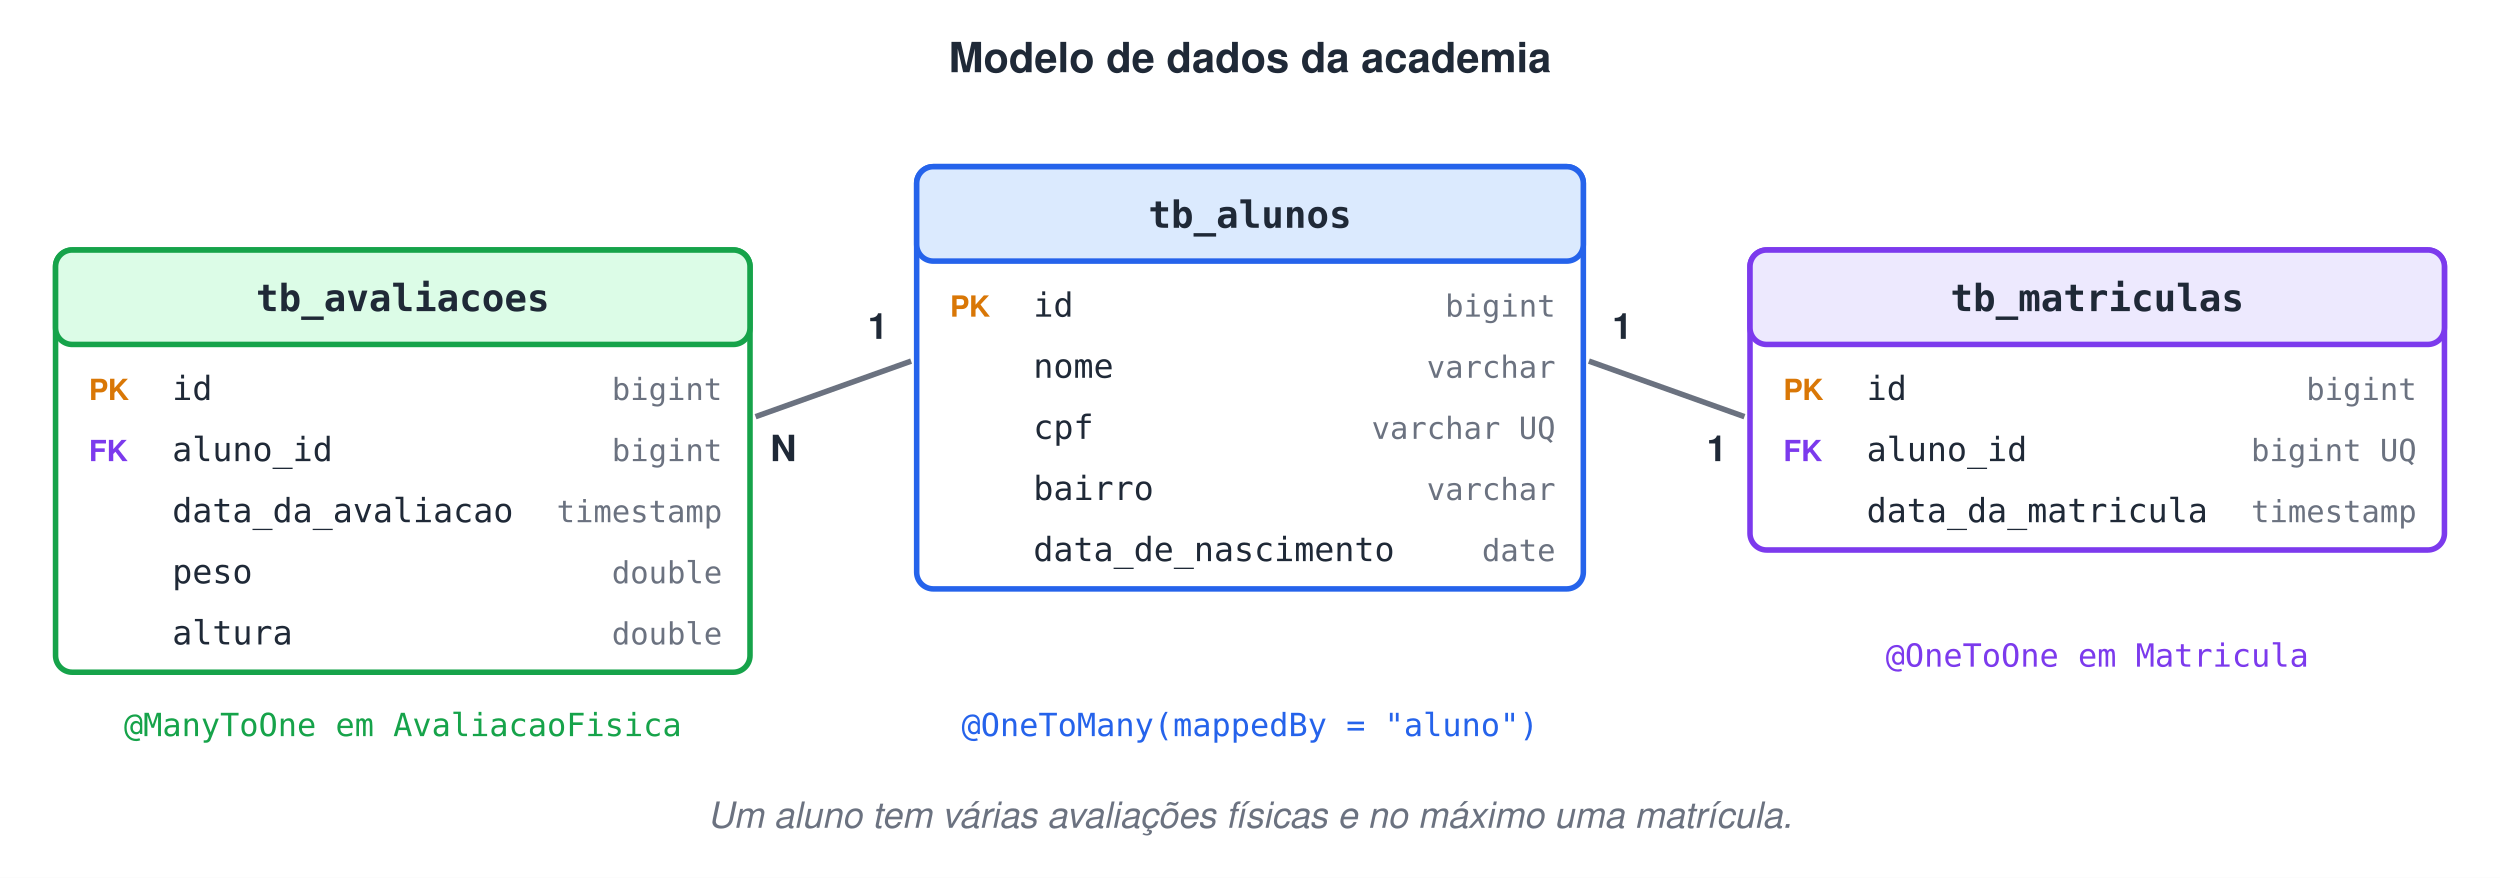
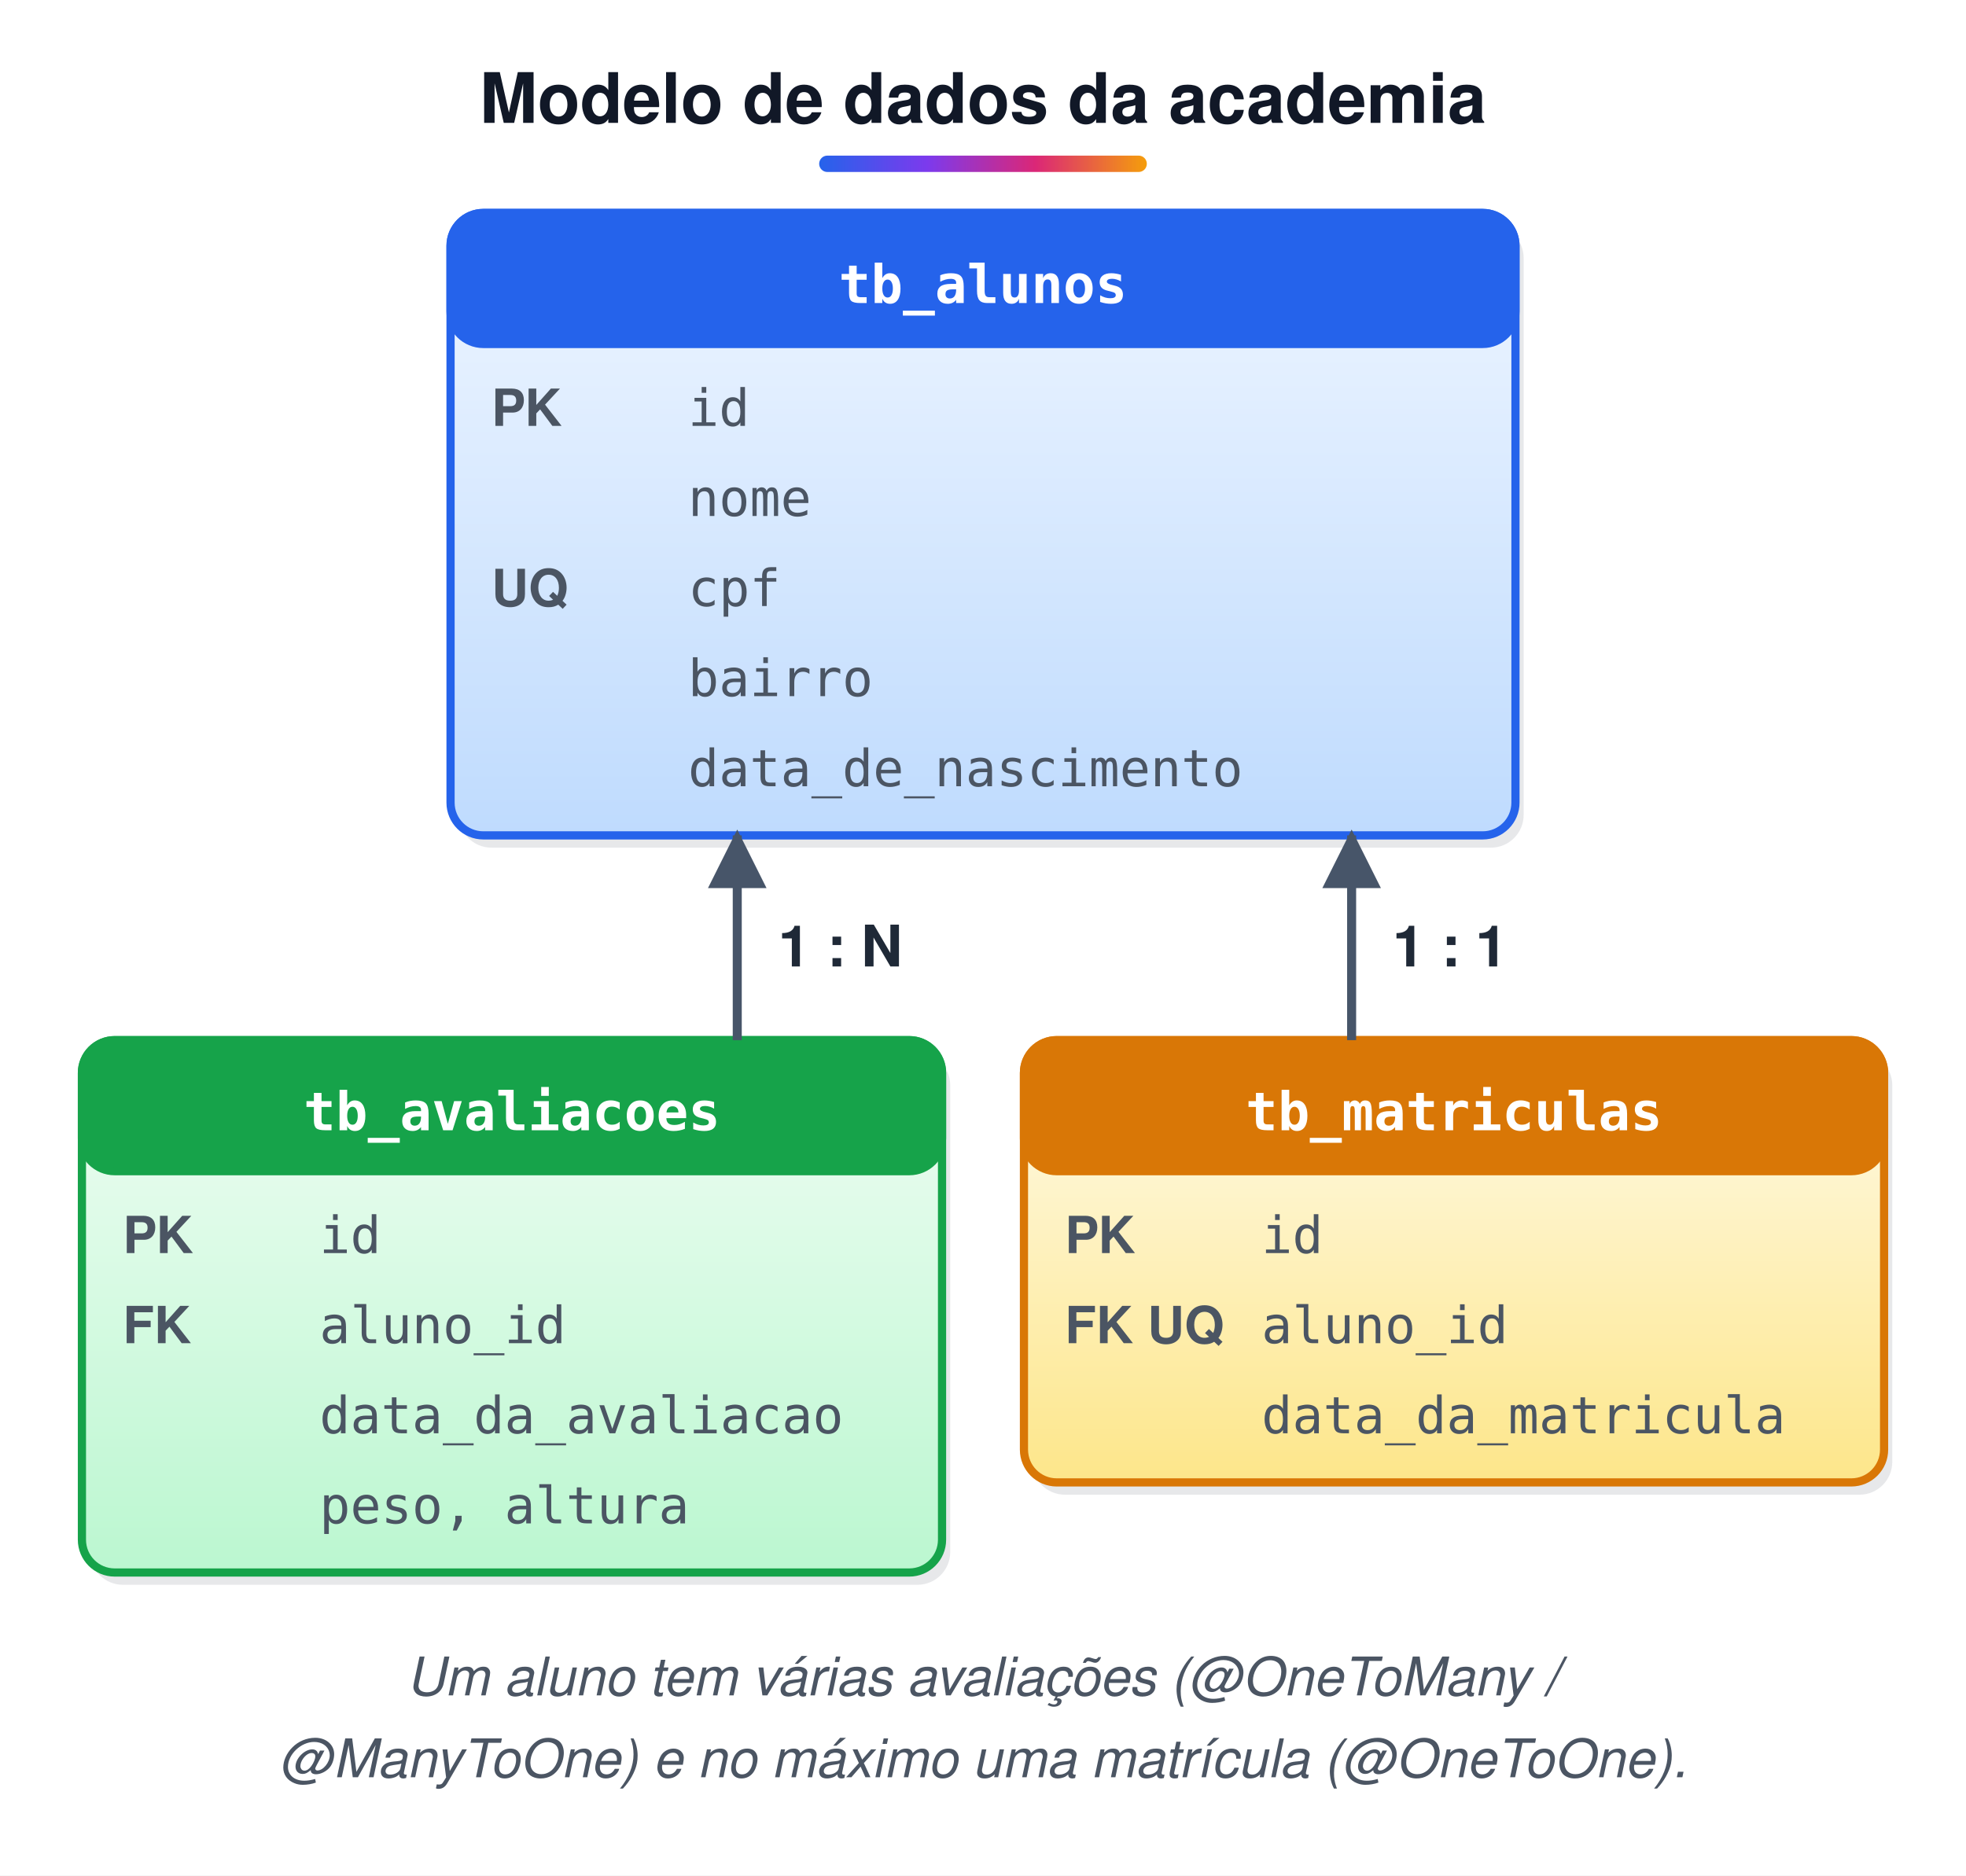
- <svg xmlns="http://www.w3.org/2000/svg" width="900" height="316" viewBox="0 0 900 316">
-   <style>text{font-family:Helvetica, Arial, 'DejaVu Sans', sans-serif}.m{font-family:Menlo, Consolas, 'DejaVu Sans Mono', monospace}</style>
-   <rect width="100%" height="100%" fill="#ffffff" />
-   <text x="450" y="26" font-size="15" font-weight="bold" fill="#1F2937" text-anchor="middle">Modelo de dados da academia</text>
-   <rect x="330" y="60" width="240" height="152" rx="6" fill="#fff" stroke="#2563EB" stroke-width="2" />
-   <rect x="330" y="60" width="240" height="34" rx="6" fill="#DBEAFE" stroke="#2563EB" stroke-width="2" />
-   <text x="450" y="82" class="m" font-size="13.5" font-weight="bold" fill="#1F2937" text-anchor="middle">tb_alunos</text>
-   <text x="342" y="114" font-size="10.5" font-weight="bold" fill="#D97706">PK</text>
-   <text x="372" y="114" class="m" font-size="12" fill="#1F2937">id</text>
-   <text x="560" y="114" class="m" font-size="11" fill="#6B7280" text-anchor="end">bigint</text>
-   <text x="372" y="136" class="m" font-size="12" fill="#1F2937">nome</text>
-   <text x="560" y="136" class="m" font-size="11" fill="#6B7280" text-anchor="end">varchar</text>
-   <text x="372" y="158" class="m" font-size="12" fill="#1F2937">cpf</text>
-   <text x="560" y="158" class="m" font-size="11" fill="#6B7280" text-anchor="end">varchar UQ</text>
-   <text x="372" y="180" class="m" font-size="12" fill="#1F2937">bairro</text>
-   <text x="560" y="180" class="m" font-size="11" fill="#6B7280" text-anchor="end">varchar</text>
-   <text x="372" y="202" class="m" font-size="12" fill="#1F2937">data_de_nascimento</text>
-   <text x="560" y="202" class="m" font-size="11" fill="#6B7280" text-anchor="end">date</text>
-   <rect x="20" y="90" width="250" height="152" rx="6" fill="#fff" stroke="#16A34A" stroke-width="2" />
-   <rect x="20" y="90" width="250" height="34" rx="6" fill="#DCFCE7" stroke="#16A34A" stroke-width="2" />
-   <text x="145" y="112" class="m" font-size="13.5" font-weight="bold" fill="#1F2937" text-anchor="middle">tb_avaliacoes</text>
-   <text x="32" y="144" font-size="10.5" font-weight="bold" fill="#D97706">PK</text>
-   <text x="62" y="144" class="m" font-size="12" fill="#1F2937">id</text>
-   <text x="260" y="144" class="m" font-size="11" fill="#6B7280" text-anchor="end">bigint</text>
-   <text x="32" y="166" font-size="10.5" font-weight="bold" fill="#7C3AED">FK</text>
-   <text x="62" y="166" class="m" font-size="12" fill="#1F2937">aluno_id</text>
-   <text x="260" y="166" class="m" font-size="11" fill="#6B7280" text-anchor="end">bigint</text>
-   <text x="62" y="188" class="m" font-size="12" fill="#1F2937">data_da_avaliacao</text>
-   <text x="260" y="188" class="m" font-size="11" fill="#6B7280" text-anchor="end">timestamp</text>
-   <text x="62" y="210" class="m" font-size="12" fill="#1F2937">peso</text>
-   <text x="260" y="210" class="m" font-size="11" fill="#6B7280" text-anchor="end">double</text>
-   <text x="62" y="232" class="m" font-size="12" fill="#1F2937">altura</text>
-   <text x="260" y="232" class="m" font-size="11" fill="#6B7280" text-anchor="end">double</text>
-   <rect x="630" y="90" width="250" height="108" rx="6" fill="#fff" stroke="#7C3AED" stroke-width="2" />
-   <rect x="630" y="90" width="250" height="34" rx="6" fill="#EDE9FE" stroke="#7C3AED" stroke-width="2" />
-   <text x="755" y="112" class="m" font-size="13.5" font-weight="bold" fill="#1F2937" text-anchor="middle">tb_matriculas</text>
-   <text x="642" y="144" font-size="10.5" font-weight="bold" fill="#D97706">PK</text>
-   <text x="672" y="144" class="m" font-size="12" fill="#1F2937">id</text>
-   <text x="870" y="144" class="m" font-size="11" fill="#6B7280" text-anchor="end">bigint</text>
-   <text x="642" y="166" font-size="10.5" font-weight="bold" fill="#7C3AED">FK</text>
-   <text x="672" y="166" class="m" font-size="12" fill="#1F2937">aluno_id</text>
-   <text x="870" y="166" class="m" font-size="11" fill="#6B7280" text-anchor="end">bigint UQ</text>
-   <text x="672" y="188" class="m" font-size="12" fill="#1F2937">data_da_matricula</text>
-   <text x="870" y="188" class="m" font-size="11" fill="#6B7280" text-anchor="end">timestamp</text>
-   <line x1="328" y1="130" x2="272" y2="150" stroke="#6B7280" stroke-width="2" />
-   <text x="316" y="122" font-size="13" font-weight="bold" fill="#1F2937" text-anchor="middle">1</text>
-   <text x="282" y="166" font-size="13" font-weight="bold" fill="#1F2937" text-anchor="middle">N</text>
-   <line x1="572" y1="130" x2="628" y2="150" stroke="#6B7280" stroke-width="2" />
-   <text x="584" y="122" font-size="13" font-weight="bold" fill="#1F2937" text-anchor="middle">1</text>
-   <text x="618" y="166" font-size="13" font-weight="bold" fill="#1F2937" text-anchor="middle">1</text>
-   <text x="145" y="265" class="m" font-size="11.5" fill="#16A34A" text-anchor="middle">@ManyToOne em AvaliacaoFisica</text>
-   <text x="450" y="265" class="m" font-size="11.5" fill="#2563EB" text-anchor="middle">@OneToMany(mappedBy = "aluno")</text>
-   <text x="755" y="240" class="m" font-size="11.5" fill="#7C3AED" text-anchor="middle">@OneToOne em Matricula</text>
-   <text x="450" y="298" font-size="13" font-style="italic" fill="#6B7280" text-anchor="middle">Um aluno tem várias avaliações físicas e no máximo uma matrícula.</text>
+ <svg xmlns="http://www.w3.org/2000/svg" width="480" height="458" viewBox="0 0 480 458">
+   <style>text{white-space:pre;font-family:Helvetica,Arial,sans-serif;font-size:14px;fill:#1F2937}.t{font-size:17px;font-weight:bold;fill:#111827}.b{font-weight:bold}.m{font-family:Menlo,Consolas,monospace;font-size:13px}.s{font-size:12.5px;fill:#4B5563}.n{font-size:13px;font-style:italic;fill:#4B5563}.c{text-anchor:middle}.r{text-anchor:end}.w{fill:#fff}.xB{fill:url(#gB);stroke:#2563EB}.hB{fill:#2563EB;stroke:#2563EB}.fB{fill:#2563EB}.xG{fill:url(#gG);stroke:#16A34A}.hG{fill:#16A34A;stroke:#16A34A}.fG{fill:#16A34A}.xO{fill:url(#gO);stroke:#D97706}.hO{fill:#D97706;stroke:#D97706}.fO{fill:#D97706}.xP{fill:url(#gP);stroke:#7C3AED}.hP{fill:#7C3AED;stroke:#7C3AED}.fP{fill:#7C3AED}.xR{fill:url(#gR);stroke:#DC2626}.hR{fill:#DC2626;stroke:#DC2626}.fR{fill:#DC2626}.xY{fill:url(#gY);stroke:#6B7280}.hY{fill:#6B7280;stroke:#6B7280}.fY{fill:#6B7280}.xT{fill:url(#gT);stroke:#0D9488}.hT{fill:#0D9488;stroke:#0D9488}.fT{fill:#0D9488}.xK{fill:url(#gK);stroke:#DB2777}.hK{fill:#DB2777;stroke:#DB2777}.fK{fill:#DB2777}.xW{fill:url(#gW);stroke:#9CA3AF}.hW{fill:#9CA3AF;stroke:#9CA3AF}.fW{fill:#9CA3AF}.xZ{fill:url(#gZ);stroke:#DDD6FE}.hZ{fill:#DDD6FE;stroke:#DDD6FE}.fZ{fill:#DDD6FE}.xV{fill:url(#gV);stroke:#E5E7EB}.hV{fill:#E5E7EB;stroke:#E5E7EB}.fV{fill:#E5E7EB}rect,ellipse,polygon,circle{stroke-width:2}.l{stroke:#475569;stroke-width:2.2;fill:none}.d{stroke-dasharray:6 4}.sh{fill:#0F172A;opacity:.10;stroke:none}</style>
+   <defs>
+     <linearGradient id="gB" x1="0" y1="0" x2="0" y2="1">
+       <stop offset="0" stop-color="#EFF6FF" />
+       <stop offset="1" stop-color="#BFDBFE" />
+     </linearGradient>
+     <linearGradient id="gG" x1="0" y1="0" x2="0" y2="1">
+       <stop offset="0" stop-color="#F0FDF4" />
+       <stop offset="1" stop-color="#BBF7D0" />
+     </linearGradient>
+     <linearGradient id="gO" x1="0" y1="0" x2="0" y2="1">
+       <stop offset="0" stop-color="#FFFBEB" />
+       <stop offset="1" stop-color="#FDE68A" />
+     </linearGradient>
+     <linearGradient id="gP" x1="0" y1="0" x2="0" y2="1">
+       <stop offset="0" stop-color="#F5F3FF" />
+       <stop offset="1" stop-color="#DDD6FE" />
+     </linearGradient>
+     <linearGradient id="gR" x1="0" y1="0" x2="0" y2="1">
+       <stop offset="0" stop-color="#FEF2F2" />
+       <stop offset="1" stop-color="#FECACA" />
+     </linearGradient>
+     <linearGradient id="gY" x1="0" y1="0" x2="0" y2="1">
+       <stop offset="0" stop-color="#F9FAFB" />
+       <stop offset="1" stop-color="#E5E7EB" />
+     </linearGradient>
+     <linearGradient id="gT" x1="0" y1="0" x2="0" y2="1">
+       <stop offset="0" stop-color="#F0FDFA" />
+       <stop offset="1" stop-color="#99F6E4" />
+     </linearGradient>
+     <linearGradient id="gK" x1="0" y1="0" x2="0" y2="1">
+       <stop offset="0" stop-color="#FDF2F8" />
+       <stop offset="1" stop-color="#FBCFE8" />
+     </linearGradient>
+     <linearGradient id="gW" x1="0" y1="0" x2="0" y2="1">
+       <stop offset="0" stop-color="#FFFFFF" />
+       <stop offset="1" stop-color="#FFFFFF" />
+     </linearGradient>
+     <linearGradient id="gZ" x1="0" y1="0" x2="0" y2="1">
+       <stop offset="0" stop-color="#F5F3FF" />
+       <stop offset="1" stop-color="#F5F3FF" />
+     </linearGradient>
+     <linearGradient id="gV" x1="0" y1="0" x2="0" y2="1">
+       <stop offset="0" stop-color="#FFFFFF" />
+       <stop offset="1" stop-color="#FFFFFF" />
+     </linearGradient>
+     <linearGradient id="gT0" x1="0" y1="0" x2="1" y2="0">
+       <stop offset="0" stop-color="#2563EB" />
+       <stop offset=".33" stop-color="#7C3AED" />
+       <stop offset=".66" stop-color="#DB2777" />
+       <stop offset="1" stop-color="#F59E0B" />
+     </linearGradient>
+     <marker id="a" viewBox="0 0 10 10" refX="9" refY="5" markerWidth="6.5" markerHeight="6.5" orient="auto-start-reverse">
+       <path d="M0,0L10,5L0,10z" fill="#475569" />
+     </marker>
+   </defs>
+   <rect width="100%" height="100%" fill="#fff" />
+   <text x="240.0" y="30" class="t c">Modelo de dados da academia</text>
+   <rect x="200.0" y="38" width="80" height="4" rx="2" fill="url(#gT0)" />
+   <rect x="112" y="55" width="260" height="152" rx="8" class="sh" />
+   <rect x="110" y="52" width="260" height="152" rx="8" class="xB" />
+   <rect x="110" y="52" width="260" height="32" rx="8" class="hB" />
+   <text x="240.0" y="74" class="m b c w">tb_alunos</text>
+   <text x="120" y="104" class="s b">PK</text>
+   <text x="168" y="104" class="m s">id</text>
+   <text x="168" y="126" class="m s">nome</text>
+   <text x="120" y="148" class="s b">UQ</text>
+   <text x="168" y="148" class="m s">cpf</text>
+   <text x="168" y="170" class="m s">bairro</text>
+   <text x="168" y="192" class="m s">data_de_nascimento</text>
+   <text x="190" y="236" class="b">1 : N</text>
+   <rect x="22" y="257" width="210" height="130" rx="8" class="sh" />
+   <rect x="20" y="254" width="210" height="130" rx="8" class="xG" />
+   <rect x="20" y="254" width="210" height="32" rx="8" class="hG" />
+   <text x="125.0" y="276" class="m b c w">tb_avaliacoes</text>
+   <text x="30" y="306" class="s b">PK</text>
+   <text x="78" y="306" class="m s">id</text>
+   <text x="30" y="328" class="s b">FK</text>
+   <text x="78" y="328" class="m s">aluno_id</text>
+   <text x="78" y="350" class="m s">data_da_avaliacao</text>
+   <text x="78" y="372" class="m s">peso, altura</text>
+   <text x="355" y="234" class="s" />
+   <rect x="252" y="257" width="210" height="108" rx="8" class="sh" />
+   <rect x="250" y="254" width="210" height="108" rx="8" class="xO" />
+   <rect x="250" y="254" width="210" height="32" rx="8" class="hO" />
+   <text x="355.0" y="276" class="m b c w">tb_matriculas</text>
+   <text x="260" y="306" class="s b">PK</text>
+   <text x="308" y="306" class="m s">id</text>
+   <text x="260" y="328" class="s b">FK UQ</text>
+   <text x="308" y="328" class="m s">aluno_id</text>
+   <text x="308" y="350" class="m s">data_da_matricula</text>
+   <path d="M180,254 L180,204" class="l" marker-end="url(#a)" />
+   <path d="M330,254 L330,204" class="l" marker-end="url(#a)" />
+   <text x="340" y="236" class="b">1 : 1</text>
+   <text x="240.0" y="414" class="n c">Um aluno tem várias avaliações (@OneToMany /</text>
+   <text x="240.0" y="434" class="n c">@ManyToOne) e no máximo uma matrícula (@OneToOne).</text>
</svg>
